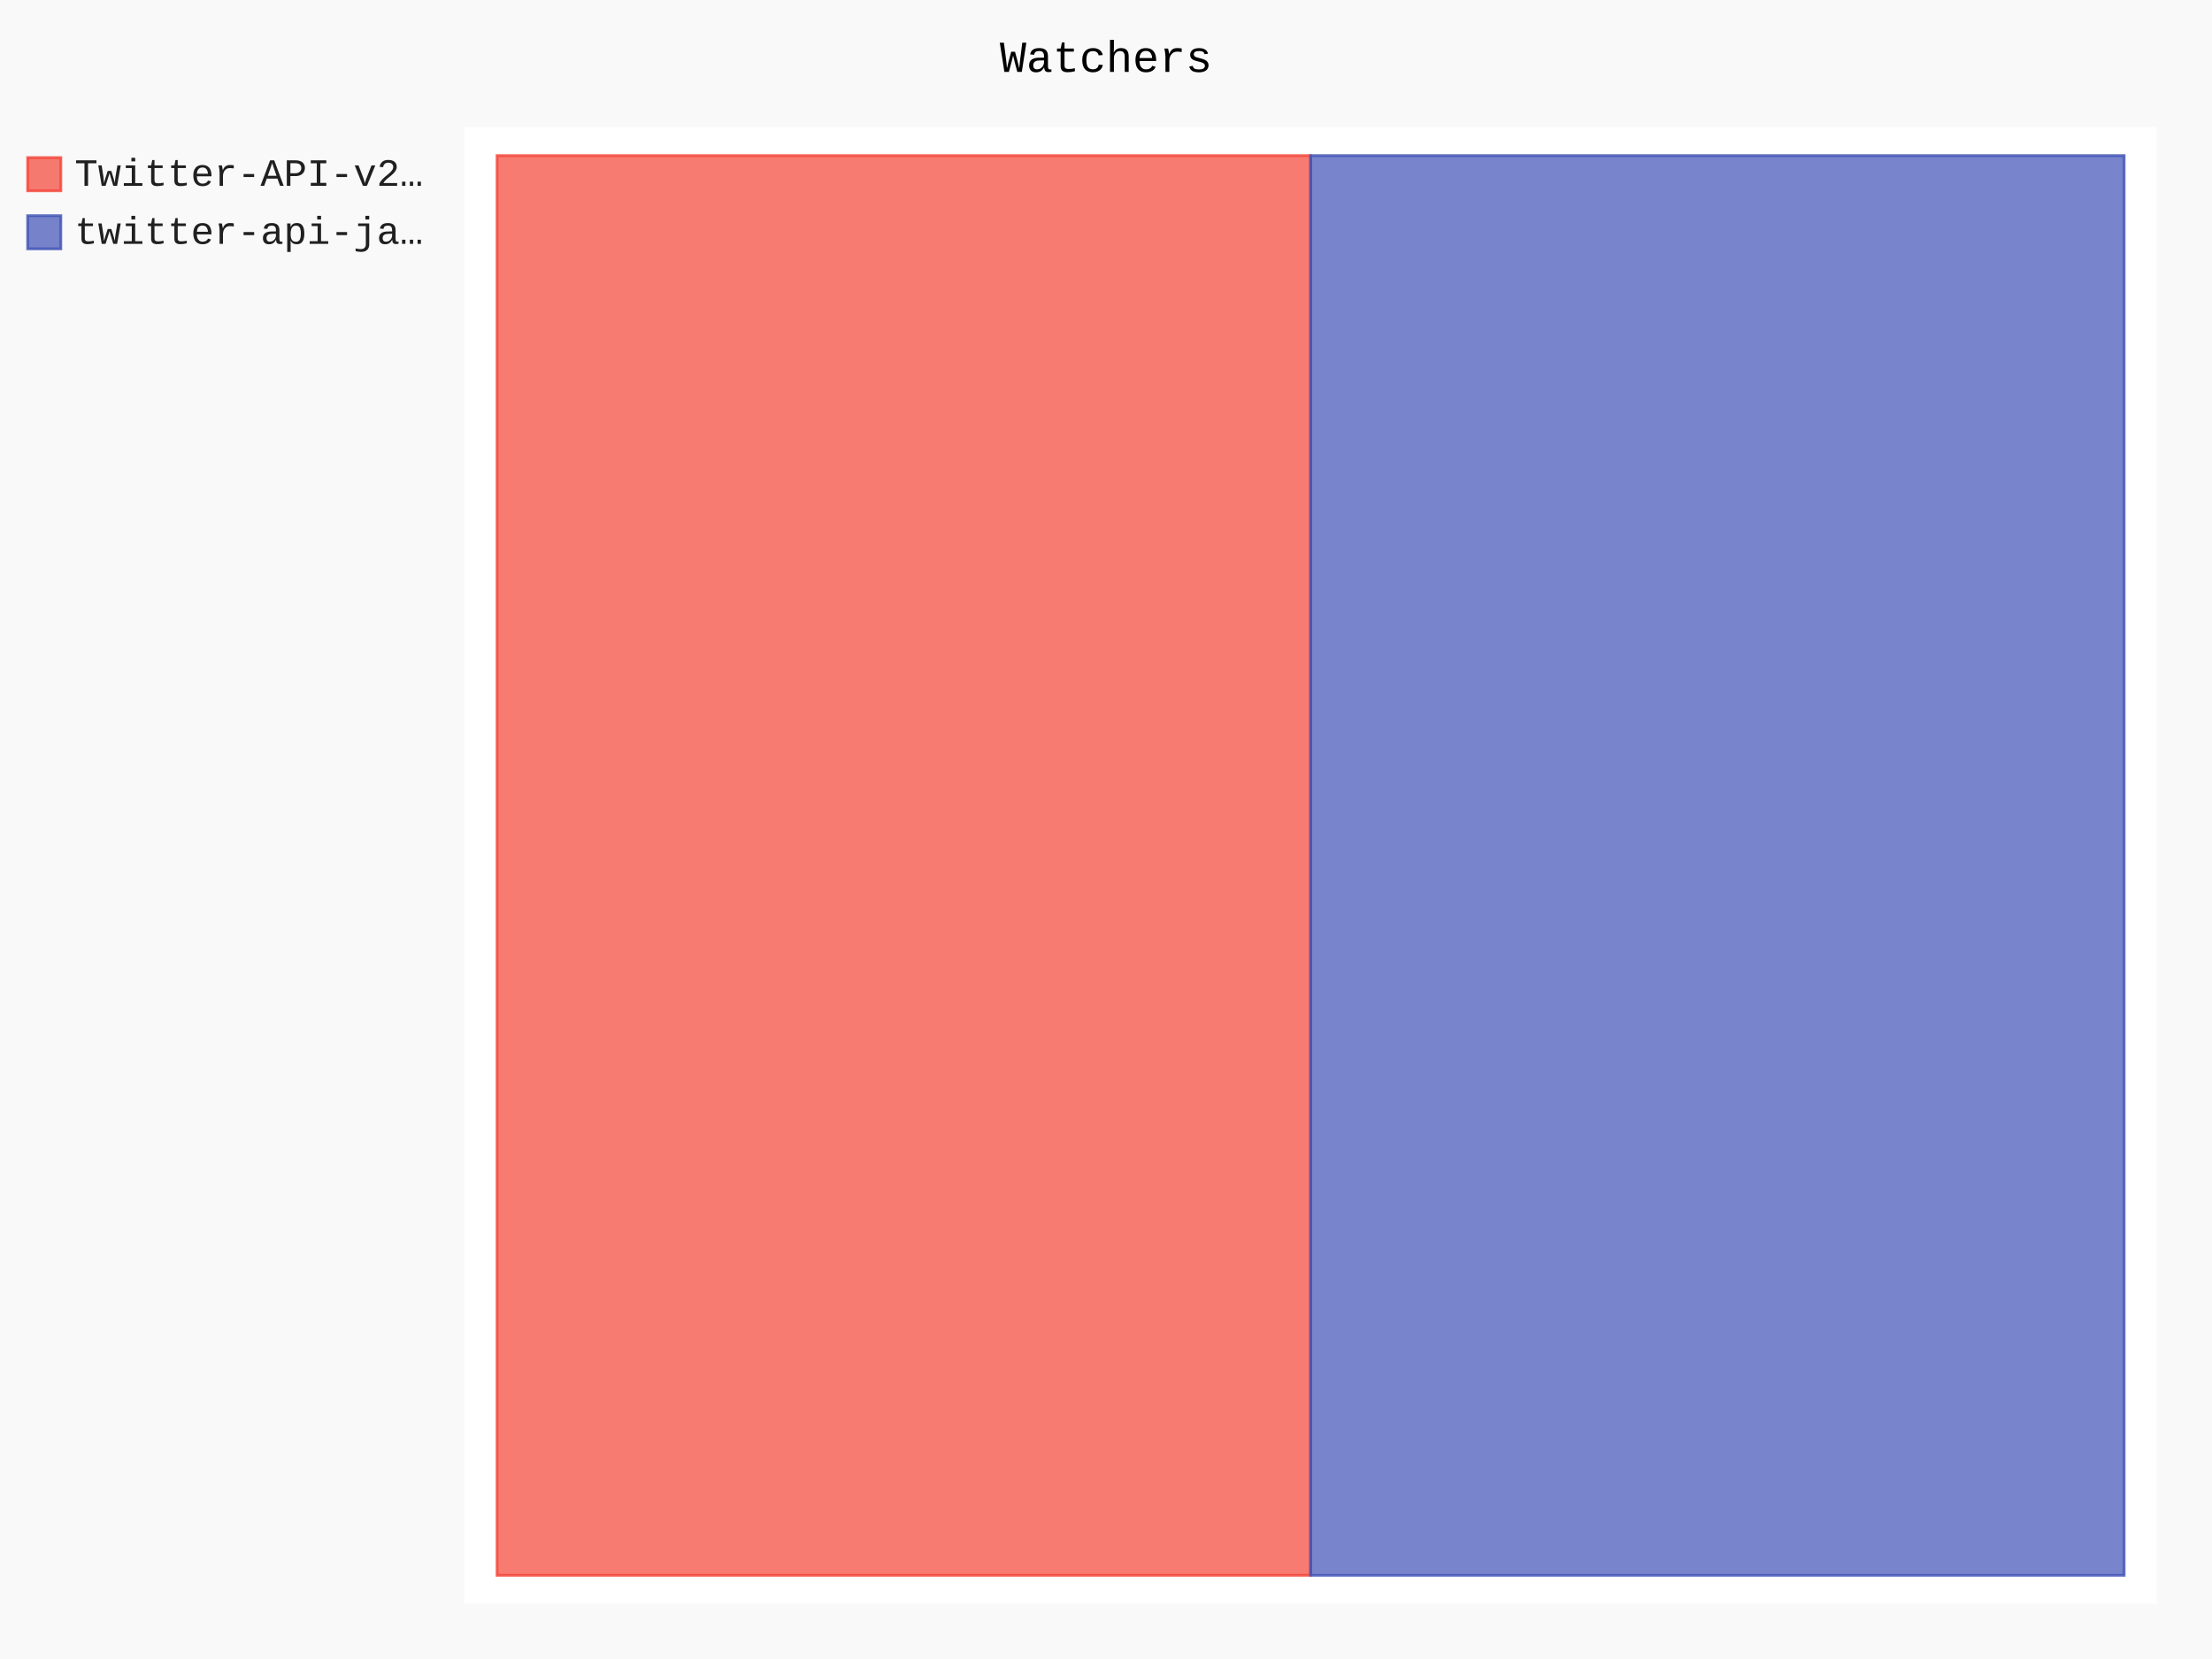
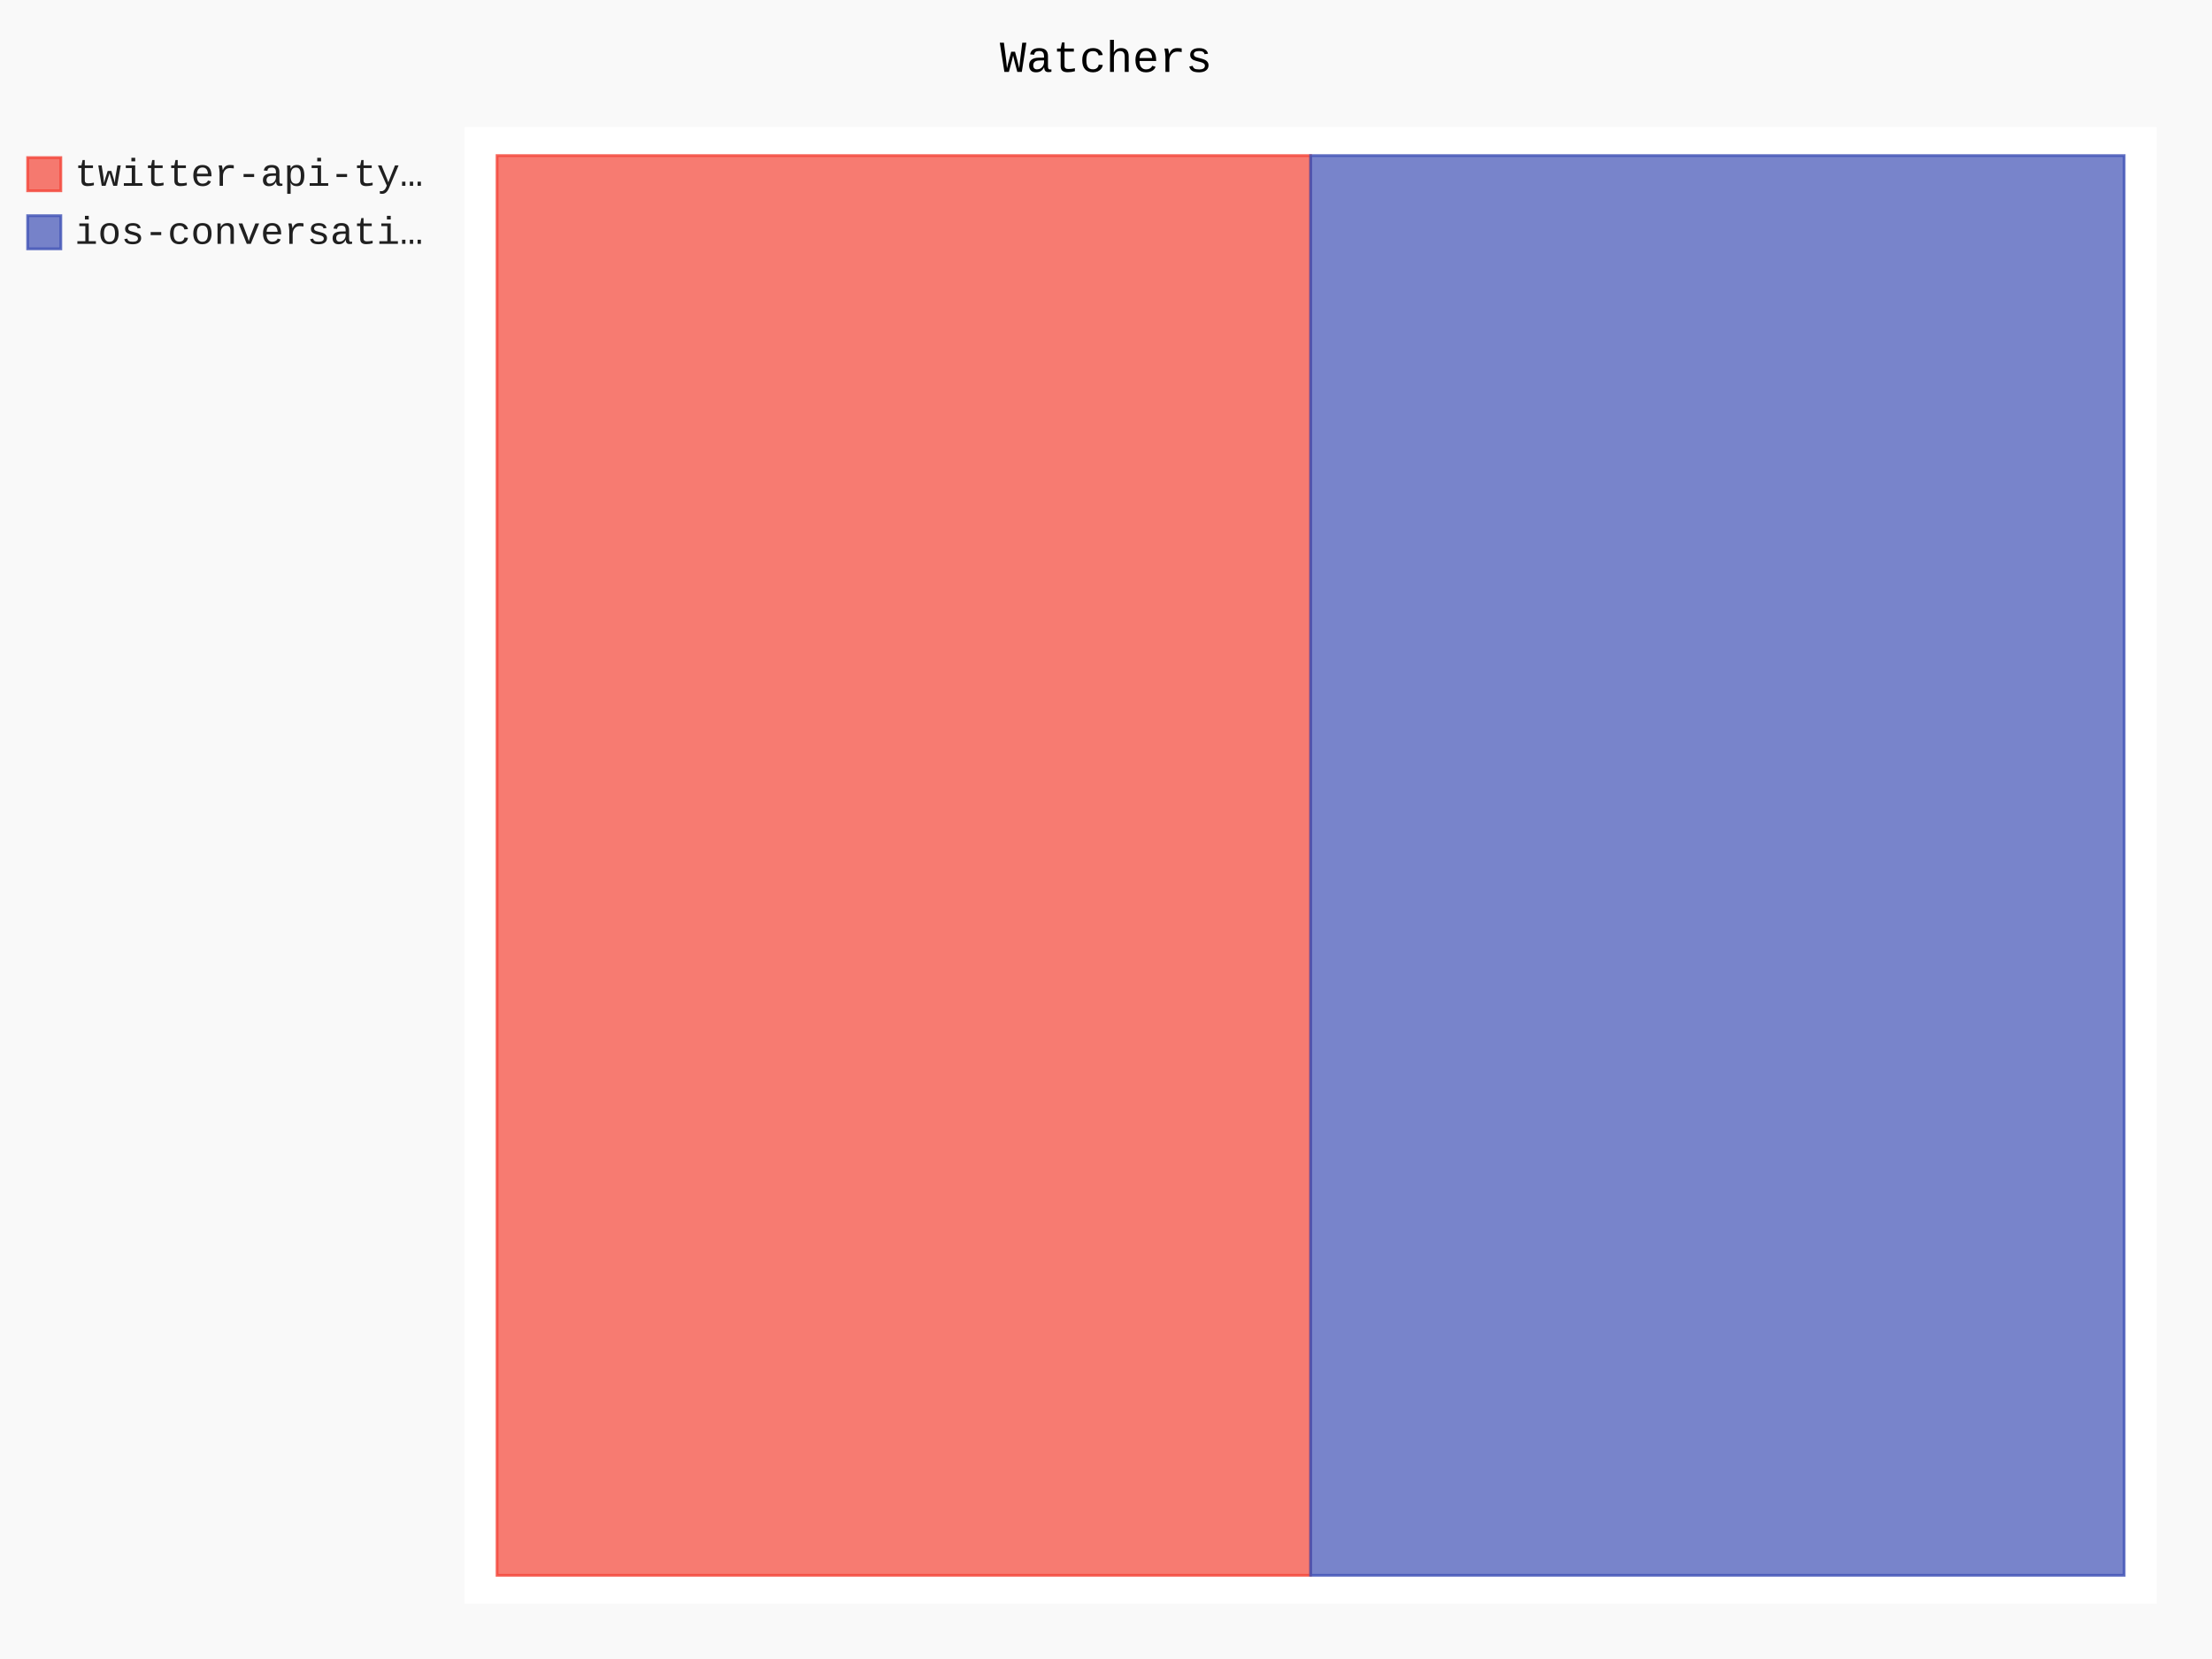
- <svg xmlns="http://www.w3.org/2000/svg" id="chart-5791c4b8-fc04-4f99-8667-55892f1518fb" class="pygal-chart" viewBox="0 0 800 600">
+ <svg xmlns="http://www.w3.org/2000/svg" id="chart-07e3eb54-58f8-4ef5-8ef2-507574a4283d" class="pygal-chart" viewBox="0 0 800 600">
  <defs>
-     <style type="text/css">#chart-5791c4b8-fc04-4f99-8667-55892f1518fb{-webkit-user-select:none;-webkit-font-smoothing:antialiased;font-family:Consolas,"Liberation Mono",Menlo,Courier,monospace}#chart-5791c4b8-fc04-4f99-8667-55892f1518fb .title{font-family:Consolas,"Liberation Mono",Menlo,Courier,monospace;font-size:16px}#chart-5791c4b8-fc04-4f99-8667-55892f1518fb .legends .legend text{font-family:Consolas,"Liberation Mono",Menlo,Courier,monospace;font-size:14px}#chart-5791c4b8-fc04-4f99-8667-55892f1518fb .axis text{font-family:Consolas,"Liberation Mono",Menlo,Courier,monospace;font-size:10px}#chart-5791c4b8-fc04-4f99-8667-55892f1518fb .axis text.major{font-family:Consolas,"Liberation Mono",Menlo,Courier,monospace;font-size:10px}#chart-5791c4b8-fc04-4f99-8667-55892f1518fb .text-overlay text.value{font-family:Consolas,"Liberation Mono",Menlo,Courier,monospace;font-size:16px}#chart-5791c4b8-fc04-4f99-8667-55892f1518fb .text-overlay text.label{font-family:Consolas,"Liberation Mono",Menlo,Courier,monospace;font-size:10px}#chart-5791c4b8-fc04-4f99-8667-55892f1518fb .tooltip{font-family:Consolas,"Liberation Mono",Menlo,Courier,monospace;font-size:14px}#chart-5791c4b8-fc04-4f99-8667-55892f1518fb text.no_data{font-family:Consolas,"Liberation Mono",Menlo,Courier,monospace;font-size:64px}
- #chart-5791c4b8-fc04-4f99-8667-55892f1518fb{background-color:rgba(249,249,249,1)}#chart-5791c4b8-fc04-4f99-8667-55892f1518fb path,#chart-5791c4b8-fc04-4f99-8667-55892f1518fb line,#chart-5791c4b8-fc04-4f99-8667-55892f1518fb rect,#chart-5791c4b8-fc04-4f99-8667-55892f1518fb circle{-webkit-transition:150ms;-moz-transition:150ms;transition:150ms}#chart-5791c4b8-fc04-4f99-8667-55892f1518fb .graph &gt; .background{fill:rgba(249,249,249,1)}#chart-5791c4b8-fc04-4f99-8667-55892f1518fb .plot &gt; .background{fill:rgba(255,255,255,1)}#chart-5791c4b8-fc04-4f99-8667-55892f1518fb .graph{fill:rgba(0,0,0,.87)}#chart-5791c4b8-fc04-4f99-8667-55892f1518fb text.no_data{fill:rgba(0,0,0,1)}#chart-5791c4b8-fc04-4f99-8667-55892f1518fb .title{fill:rgba(0,0,0,1)}#chart-5791c4b8-fc04-4f99-8667-55892f1518fb .legends .legend text{fill:rgba(0,0,0,.87)}#chart-5791c4b8-fc04-4f99-8667-55892f1518fb .legends .legend:hover text{fill:rgba(0,0,0,1)}#chart-5791c4b8-fc04-4f99-8667-55892f1518fb .axis .line{stroke:rgba(0,0,0,1)}#chart-5791c4b8-fc04-4f99-8667-55892f1518fb .axis .guide.line{stroke:rgba(0,0,0,.54)}#chart-5791c4b8-fc04-4f99-8667-55892f1518fb .axis .major.line{stroke:rgba(0,0,0,.87)}#chart-5791c4b8-fc04-4f99-8667-55892f1518fb .axis text.major{fill:rgba(0,0,0,1)}#chart-5791c4b8-fc04-4f99-8667-55892f1518fb .axis.y .guides:hover .guide.line,#chart-5791c4b8-fc04-4f99-8667-55892f1518fb .line-graph .axis.x .guides:hover .guide.line,#chart-5791c4b8-fc04-4f99-8667-55892f1518fb .stackedline-graph .axis.x .guides:hover .guide.line,#chart-5791c4b8-fc04-4f99-8667-55892f1518fb .xy-graph .axis.x .guides:hover .guide.line{stroke:rgba(0,0,0,1)}#chart-5791c4b8-fc04-4f99-8667-55892f1518fb .axis .guides:hover text{fill:rgba(0,0,0,1)}#chart-5791c4b8-fc04-4f99-8667-55892f1518fb .reactive{fill-opacity:.7;stroke-opacity:.8;stroke-width:1}#chart-5791c4b8-fc04-4f99-8667-55892f1518fb .ci{stroke:rgba(0,0,0,.87)}#chart-5791c4b8-fc04-4f99-8667-55892f1518fb .reactive.active,#chart-5791c4b8-fc04-4f99-8667-55892f1518fb .active .reactive{fill-opacity:.8;stroke-opacity:.9;stroke-width:4}#chart-5791c4b8-fc04-4f99-8667-55892f1518fb .ci .reactive.active{stroke-width:1.5}#chart-5791c4b8-fc04-4f99-8667-55892f1518fb .series text{fill:rgba(0,0,0,1)}#chart-5791c4b8-fc04-4f99-8667-55892f1518fb .tooltip rect{fill:rgba(255,255,255,1);stroke:rgba(0,0,0,1);-webkit-transition:opacity 150ms;-moz-transition:opacity 150ms;transition:opacity 150ms}#chart-5791c4b8-fc04-4f99-8667-55892f1518fb .tooltip .label{fill:rgba(0,0,0,.87)}#chart-5791c4b8-fc04-4f99-8667-55892f1518fb .tooltip .label{fill:rgba(0,0,0,.87)}#chart-5791c4b8-fc04-4f99-8667-55892f1518fb .tooltip .legend{font-size:.8em;fill:rgba(0,0,0,.54)}#chart-5791c4b8-fc04-4f99-8667-55892f1518fb .tooltip .x_label{font-size:.6em;fill:rgba(0,0,0,1)}#chart-5791c4b8-fc04-4f99-8667-55892f1518fb .tooltip .xlink{font-size:.5em;text-decoration:underline}#chart-5791c4b8-fc04-4f99-8667-55892f1518fb .tooltip .value{font-size:1.5em}#chart-5791c4b8-fc04-4f99-8667-55892f1518fb .bound{font-size:.5em}#chart-5791c4b8-fc04-4f99-8667-55892f1518fb .max-value{font-size:.75em;fill:rgba(0,0,0,.54)}#chart-5791c4b8-fc04-4f99-8667-55892f1518fb .map-element{fill:rgba(255,255,255,1);stroke:rgba(0,0,0,.54) !important}#chart-5791c4b8-fc04-4f99-8667-55892f1518fb .map-element .reactive{fill-opacity:inherit;stroke-opacity:inherit}#chart-5791c4b8-fc04-4f99-8667-55892f1518fb .color-0,#chart-5791c4b8-fc04-4f99-8667-55892f1518fb .color-0 a:visited{stroke:#F44336;fill:#F44336}#chart-5791c4b8-fc04-4f99-8667-55892f1518fb .color-1,#chart-5791c4b8-fc04-4f99-8667-55892f1518fb .color-1 a:visited{stroke:#3F51B5;fill:#3F51B5}#chart-5791c4b8-fc04-4f99-8667-55892f1518fb .text-overlay .color-0 text{fill:black}#chart-5791c4b8-fc04-4f99-8667-55892f1518fb .text-overlay .color-1 text{fill:black}
- #chart-5791c4b8-fc04-4f99-8667-55892f1518fb text.no_data{text-anchor:middle}#chart-5791c4b8-fc04-4f99-8667-55892f1518fb .guide.line{fill:none}#chart-5791c4b8-fc04-4f99-8667-55892f1518fb .centered{text-anchor:middle}#chart-5791c4b8-fc04-4f99-8667-55892f1518fb .title{text-anchor:middle}#chart-5791c4b8-fc04-4f99-8667-55892f1518fb .legends .legend text{fill-opacity:1}#chart-5791c4b8-fc04-4f99-8667-55892f1518fb .axis.x text{text-anchor:middle}#chart-5791c4b8-fc04-4f99-8667-55892f1518fb .axis.x:not(.web) text[transform]{text-anchor:start}#chart-5791c4b8-fc04-4f99-8667-55892f1518fb .axis.x:not(.web) text[transform].backwards{text-anchor:end}#chart-5791c4b8-fc04-4f99-8667-55892f1518fb .axis.y text{text-anchor:end}#chart-5791c4b8-fc04-4f99-8667-55892f1518fb .axis.y text[transform].backwards{text-anchor:start}#chart-5791c4b8-fc04-4f99-8667-55892f1518fb .axis.y2 text{text-anchor:start}#chart-5791c4b8-fc04-4f99-8667-55892f1518fb .axis.y2 text[transform].backwards{text-anchor:end}#chart-5791c4b8-fc04-4f99-8667-55892f1518fb .axis .guide.line{stroke-dasharray:4,4;stroke:black}#chart-5791c4b8-fc04-4f99-8667-55892f1518fb .axis .major.guide.line{stroke-dasharray:6,6;stroke:black}#chart-5791c4b8-fc04-4f99-8667-55892f1518fb .horizontal .axis.y .guide.line,#chart-5791c4b8-fc04-4f99-8667-55892f1518fb .horizontal .axis.y2 .guide.line,#chart-5791c4b8-fc04-4f99-8667-55892f1518fb .vertical .axis.x .guide.line{opacity:0}#chart-5791c4b8-fc04-4f99-8667-55892f1518fb .horizontal .axis.always_show .guide.line,#chart-5791c4b8-fc04-4f99-8667-55892f1518fb .vertical .axis.always_show .guide.line{opacity:1 !important}#chart-5791c4b8-fc04-4f99-8667-55892f1518fb .axis.y .guides:hover .guide.line,#chart-5791c4b8-fc04-4f99-8667-55892f1518fb .axis.y2 .guides:hover .guide.line,#chart-5791c4b8-fc04-4f99-8667-55892f1518fb .axis.x .guides:hover .guide.line{opacity:1}#chart-5791c4b8-fc04-4f99-8667-55892f1518fb .axis .guides:hover text{opacity:1}#chart-5791c4b8-fc04-4f99-8667-55892f1518fb .nofill{fill:none}#chart-5791c4b8-fc04-4f99-8667-55892f1518fb .subtle-fill{fill-opacity:.2}#chart-5791c4b8-fc04-4f99-8667-55892f1518fb .dot{stroke-width:1px;fill-opacity:1;stroke-opacity:1}#chart-5791c4b8-fc04-4f99-8667-55892f1518fb .dot.active{stroke-width:5px}#chart-5791c4b8-fc04-4f99-8667-55892f1518fb .dot.negative{fill:transparent}#chart-5791c4b8-fc04-4f99-8667-55892f1518fb text,#chart-5791c4b8-fc04-4f99-8667-55892f1518fb tspan{stroke:none !important}#chart-5791c4b8-fc04-4f99-8667-55892f1518fb .series text.active{opacity:1}#chart-5791c4b8-fc04-4f99-8667-55892f1518fb .tooltip rect{fill-opacity:.95;stroke-width:.5}#chart-5791c4b8-fc04-4f99-8667-55892f1518fb .tooltip text{fill-opacity:1}#chart-5791c4b8-fc04-4f99-8667-55892f1518fb .showable{visibility:hidden}#chart-5791c4b8-fc04-4f99-8667-55892f1518fb .showable.shown{visibility:visible}#chart-5791c4b8-fc04-4f99-8667-55892f1518fb .gauge-background{fill:rgba(229,229,229,1);stroke:none}#chart-5791c4b8-fc04-4f99-8667-55892f1518fb .bg-lines{stroke:rgba(249,249,249,1);stroke-width:2px}</style>
+     <style type="text/css">#chart-07e3eb54-58f8-4ef5-8ef2-507574a4283d{-webkit-user-select:none;-webkit-font-smoothing:antialiased;font-family:Consolas,"Liberation Mono",Menlo,Courier,monospace}#chart-07e3eb54-58f8-4ef5-8ef2-507574a4283d .title{font-family:Consolas,"Liberation Mono",Menlo,Courier,monospace;font-size:16px}#chart-07e3eb54-58f8-4ef5-8ef2-507574a4283d .legends .legend text{font-family:Consolas,"Liberation Mono",Menlo,Courier,monospace;font-size:14px}#chart-07e3eb54-58f8-4ef5-8ef2-507574a4283d .axis text{font-family:Consolas,"Liberation Mono",Menlo,Courier,monospace;font-size:10px}#chart-07e3eb54-58f8-4ef5-8ef2-507574a4283d .axis text.major{font-family:Consolas,"Liberation Mono",Menlo,Courier,monospace;font-size:10px}#chart-07e3eb54-58f8-4ef5-8ef2-507574a4283d .text-overlay text.value{font-family:Consolas,"Liberation Mono",Menlo,Courier,monospace;font-size:16px}#chart-07e3eb54-58f8-4ef5-8ef2-507574a4283d .text-overlay text.label{font-family:Consolas,"Liberation Mono",Menlo,Courier,monospace;font-size:10px}#chart-07e3eb54-58f8-4ef5-8ef2-507574a4283d .tooltip{font-family:Consolas,"Liberation Mono",Menlo,Courier,monospace;font-size:14px}#chart-07e3eb54-58f8-4ef5-8ef2-507574a4283d text.no_data{font-family:Consolas,"Liberation Mono",Menlo,Courier,monospace;font-size:64px}
+ #chart-07e3eb54-58f8-4ef5-8ef2-507574a4283d{background-color:rgba(249,249,249,1)}#chart-07e3eb54-58f8-4ef5-8ef2-507574a4283d path,#chart-07e3eb54-58f8-4ef5-8ef2-507574a4283d line,#chart-07e3eb54-58f8-4ef5-8ef2-507574a4283d rect,#chart-07e3eb54-58f8-4ef5-8ef2-507574a4283d circle{-webkit-transition:150ms;-moz-transition:150ms;transition:150ms}#chart-07e3eb54-58f8-4ef5-8ef2-507574a4283d .graph &gt; .background{fill:rgba(249,249,249,1)}#chart-07e3eb54-58f8-4ef5-8ef2-507574a4283d .plot &gt; .background{fill:rgba(255,255,255,1)}#chart-07e3eb54-58f8-4ef5-8ef2-507574a4283d .graph{fill:rgba(0,0,0,.87)}#chart-07e3eb54-58f8-4ef5-8ef2-507574a4283d text.no_data{fill:rgba(0,0,0,1)}#chart-07e3eb54-58f8-4ef5-8ef2-507574a4283d .title{fill:rgba(0,0,0,1)}#chart-07e3eb54-58f8-4ef5-8ef2-507574a4283d .legends .legend text{fill:rgba(0,0,0,.87)}#chart-07e3eb54-58f8-4ef5-8ef2-507574a4283d .legends .legend:hover text{fill:rgba(0,0,0,1)}#chart-07e3eb54-58f8-4ef5-8ef2-507574a4283d .axis .line{stroke:rgba(0,0,0,1)}#chart-07e3eb54-58f8-4ef5-8ef2-507574a4283d .axis .guide.line{stroke:rgba(0,0,0,.54)}#chart-07e3eb54-58f8-4ef5-8ef2-507574a4283d .axis .major.line{stroke:rgba(0,0,0,.87)}#chart-07e3eb54-58f8-4ef5-8ef2-507574a4283d .axis text.major{fill:rgba(0,0,0,1)}#chart-07e3eb54-58f8-4ef5-8ef2-507574a4283d .axis.y .guides:hover .guide.line,#chart-07e3eb54-58f8-4ef5-8ef2-507574a4283d .line-graph .axis.x .guides:hover .guide.line,#chart-07e3eb54-58f8-4ef5-8ef2-507574a4283d .stackedline-graph .axis.x .guides:hover .guide.line,#chart-07e3eb54-58f8-4ef5-8ef2-507574a4283d .xy-graph .axis.x .guides:hover .guide.line{stroke:rgba(0,0,0,1)}#chart-07e3eb54-58f8-4ef5-8ef2-507574a4283d .axis .guides:hover text{fill:rgba(0,0,0,1)}#chart-07e3eb54-58f8-4ef5-8ef2-507574a4283d .reactive{fill-opacity:.7;stroke-opacity:.8;stroke-width:1}#chart-07e3eb54-58f8-4ef5-8ef2-507574a4283d .ci{stroke:rgba(0,0,0,.87)}#chart-07e3eb54-58f8-4ef5-8ef2-507574a4283d .reactive.active,#chart-07e3eb54-58f8-4ef5-8ef2-507574a4283d .active .reactive{fill-opacity:.8;stroke-opacity:.9;stroke-width:4}#chart-07e3eb54-58f8-4ef5-8ef2-507574a4283d .ci .reactive.active{stroke-width:1.5}#chart-07e3eb54-58f8-4ef5-8ef2-507574a4283d .series text{fill:rgba(0,0,0,1)}#chart-07e3eb54-58f8-4ef5-8ef2-507574a4283d .tooltip rect{fill:rgba(255,255,255,1);stroke:rgba(0,0,0,1);-webkit-transition:opacity 150ms;-moz-transition:opacity 150ms;transition:opacity 150ms}#chart-07e3eb54-58f8-4ef5-8ef2-507574a4283d .tooltip .label{fill:rgba(0,0,0,.87)}#chart-07e3eb54-58f8-4ef5-8ef2-507574a4283d .tooltip .label{fill:rgba(0,0,0,.87)}#chart-07e3eb54-58f8-4ef5-8ef2-507574a4283d .tooltip .legend{font-size:.8em;fill:rgba(0,0,0,.54)}#chart-07e3eb54-58f8-4ef5-8ef2-507574a4283d .tooltip .x_label{font-size:.6em;fill:rgba(0,0,0,1)}#chart-07e3eb54-58f8-4ef5-8ef2-507574a4283d .tooltip .xlink{font-size:.5em;text-decoration:underline}#chart-07e3eb54-58f8-4ef5-8ef2-507574a4283d .tooltip .value{font-size:1.5em}#chart-07e3eb54-58f8-4ef5-8ef2-507574a4283d .bound{font-size:.5em}#chart-07e3eb54-58f8-4ef5-8ef2-507574a4283d .max-value{font-size:.75em;fill:rgba(0,0,0,.54)}#chart-07e3eb54-58f8-4ef5-8ef2-507574a4283d .map-element{fill:rgba(255,255,255,1);stroke:rgba(0,0,0,.54) !important}#chart-07e3eb54-58f8-4ef5-8ef2-507574a4283d .map-element .reactive{fill-opacity:inherit;stroke-opacity:inherit}#chart-07e3eb54-58f8-4ef5-8ef2-507574a4283d .color-0,#chart-07e3eb54-58f8-4ef5-8ef2-507574a4283d .color-0 a:visited{stroke:#F44336;fill:#F44336}#chart-07e3eb54-58f8-4ef5-8ef2-507574a4283d .color-1,#chart-07e3eb54-58f8-4ef5-8ef2-507574a4283d .color-1 a:visited{stroke:#3F51B5;fill:#3F51B5}#chart-07e3eb54-58f8-4ef5-8ef2-507574a4283d .text-overlay .color-0 text{fill:black}#chart-07e3eb54-58f8-4ef5-8ef2-507574a4283d .text-overlay .color-1 text{fill:black}
+ #chart-07e3eb54-58f8-4ef5-8ef2-507574a4283d text.no_data{text-anchor:middle}#chart-07e3eb54-58f8-4ef5-8ef2-507574a4283d .guide.line{fill:none}#chart-07e3eb54-58f8-4ef5-8ef2-507574a4283d .centered{text-anchor:middle}#chart-07e3eb54-58f8-4ef5-8ef2-507574a4283d .title{text-anchor:middle}#chart-07e3eb54-58f8-4ef5-8ef2-507574a4283d .legends .legend text{fill-opacity:1}#chart-07e3eb54-58f8-4ef5-8ef2-507574a4283d .axis.x text{text-anchor:middle}#chart-07e3eb54-58f8-4ef5-8ef2-507574a4283d .axis.x:not(.web) text[transform]{text-anchor:start}#chart-07e3eb54-58f8-4ef5-8ef2-507574a4283d .axis.x:not(.web) text[transform].backwards{text-anchor:end}#chart-07e3eb54-58f8-4ef5-8ef2-507574a4283d .axis.y text{text-anchor:end}#chart-07e3eb54-58f8-4ef5-8ef2-507574a4283d .axis.y text[transform].backwards{text-anchor:start}#chart-07e3eb54-58f8-4ef5-8ef2-507574a4283d .axis.y2 text{text-anchor:start}#chart-07e3eb54-58f8-4ef5-8ef2-507574a4283d .axis.y2 text[transform].backwards{text-anchor:end}#chart-07e3eb54-58f8-4ef5-8ef2-507574a4283d .axis .guide.line{stroke-dasharray:4,4;stroke:black}#chart-07e3eb54-58f8-4ef5-8ef2-507574a4283d .axis .major.guide.line{stroke-dasharray:6,6;stroke:black}#chart-07e3eb54-58f8-4ef5-8ef2-507574a4283d .horizontal .axis.y .guide.line,#chart-07e3eb54-58f8-4ef5-8ef2-507574a4283d .horizontal .axis.y2 .guide.line,#chart-07e3eb54-58f8-4ef5-8ef2-507574a4283d .vertical .axis.x .guide.line{opacity:0}#chart-07e3eb54-58f8-4ef5-8ef2-507574a4283d .horizontal .axis.always_show .guide.line,#chart-07e3eb54-58f8-4ef5-8ef2-507574a4283d .vertical .axis.always_show .guide.line{opacity:1 !important}#chart-07e3eb54-58f8-4ef5-8ef2-507574a4283d .axis.y .guides:hover .guide.line,#chart-07e3eb54-58f8-4ef5-8ef2-507574a4283d .axis.y2 .guides:hover .guide.line,#chart-07e3eb54-58f8-4ef5-8ef2-507574a4283d .axis.x .guides:hover .guide.line{opacity:1}#chart-07e3eb54-58f8-4ef5-8ef2-507574a4283d .axis .guides:hover text{opacity:1}#chart-07e3eb54-58f8-4ef5-8ef2-507574a4283d .nofill{fill:none}#chart-07e3eb54-58f8-4ef5-8ef2-507574a4283d .subtle-fill{fill-opacity:.2}#chart-07e3eb54-58f8-4ef5-8ef2-507574a4283d .dot{stroke-width:1px;fill-opacity:1;stroke-opacity:1}#chart-07e3eb54-58f8-4ef5-8ef2-507574a4283d .dot.active{stroke-width:5px}#chart-07e3eb54-58f8-4ef5-8ef2-507574a4283d .dot.negative{fill:transparent}#chart-07e3eb54-58f8-4ef5-8ef2-507574a4283d text,#chart-07e3eb54-58f8-4ef5-8ef2-507574a4283d tspan{stroke:none !important}#chart-07e3eb54-58f8-4ef5-8ef2-507574a4283d .series text.active{opacity:1}#chart-07e3eb54-58f8-4ef5-8ef2-507574a4283d .tooltip rect{fill-opacity:.95;stroke-width:.5}#chart-07e3eb54-58f8-4ef5-8ef2-507574a4283d .tooltip text{fill-opacity:1}#chart-07e3eb54-58f8-4ef5-8ef2-507574a4283d .showable{visibility:hidden}#chart-07e3eb54-58f8-4ef5-8ef2-507574a4283d .showable.shown{visibility:visible}#chart-07e3eb54-58f8-4ef5-8ef2-507574a4283d .gauge-background{fill:rgba(229,229,229,1);stroke:none}#chart-07e3eb54-58f8-4ef5-8ef2-507574a4283d .bg-lines{stroke:rgba(249,249,249,1);stroke-width:2px}</style>
  </defs>
  <g class="graph treemap-graph vertical">
    <rect x="0" y="0" width="800" height="600" class="background" />
    <g transform="translate(168, 46)" class="plot">
      <rect x="0" y="0" width="612.0" height="534" class="background" />
      <g class="series serie-0 color-0">
        <g class="rects">
          <g class="rect">
            <rect x="11.769" y="10.269" width="294.231" height="513.462" class="rect reactive tooltip-trigger" />
          </g>
        </g>
      </g>
      <g class="series serie-1 color-1">
        <g class="rects">
          <g class="rect">
            <rect x="306.0" y="10.269" width="294.231" height="513.462" class="rect reactive tooltip-trigger" />
          </g>
        </g>
      </g>
    </g>
    <g class="titles">
      <text x="400.0" y="26" class="title plot_title">Watchers</text>
    </g>
    <g transform="translate(168, 46)" class="plot overlay">
      <g class="series serie-0 color-0" />
      <g class="series serie-1 color-1" />
    </g>
    <g transform="translate(168, 46)" class="plot text-overlay">
      <g class="series serie-0 color-0" />
      <g class="series serie-1 color-1" />
    </g>
    <g transform="translate(168, 46)" class="plot tooltip-overlay">
      <g transform="translate(0 0)" style="opacity: 0" class="tooltip">
        <rect rx="0" ry="0" width="0" height="0" class="tooltip-box" />
        <g class="text" />
      </g>
    </g>
    <g transform="translate(10, 56)" class="legends">
      <g id="activate-serie-0" class="legend reactive activate-serie">
        <rect x="0.0" y="1.0" width="12" height="12" class="color-0 reactive" />
-         <text x="17.0" y="11.2">Twitter-API-v2…</text>
+         <text x="17.0" y="11.2">twitter-api-ty…</text>
      </g>
      <g id="activate-serie-1" class="legend reactive activate-serie">
        <rect x="0.0" y="22.0" width="12" height="12" class="color-1 reactive" />
-         <text x="17.0" y="32.2">twitter-api-ja…</text>
+         <text x="17.0" y="32.2">ios-conversati…</text>
      </g>
    </g>
    <g transform="translate(790, 56)" class="legends" />
  </g>
</svg>
